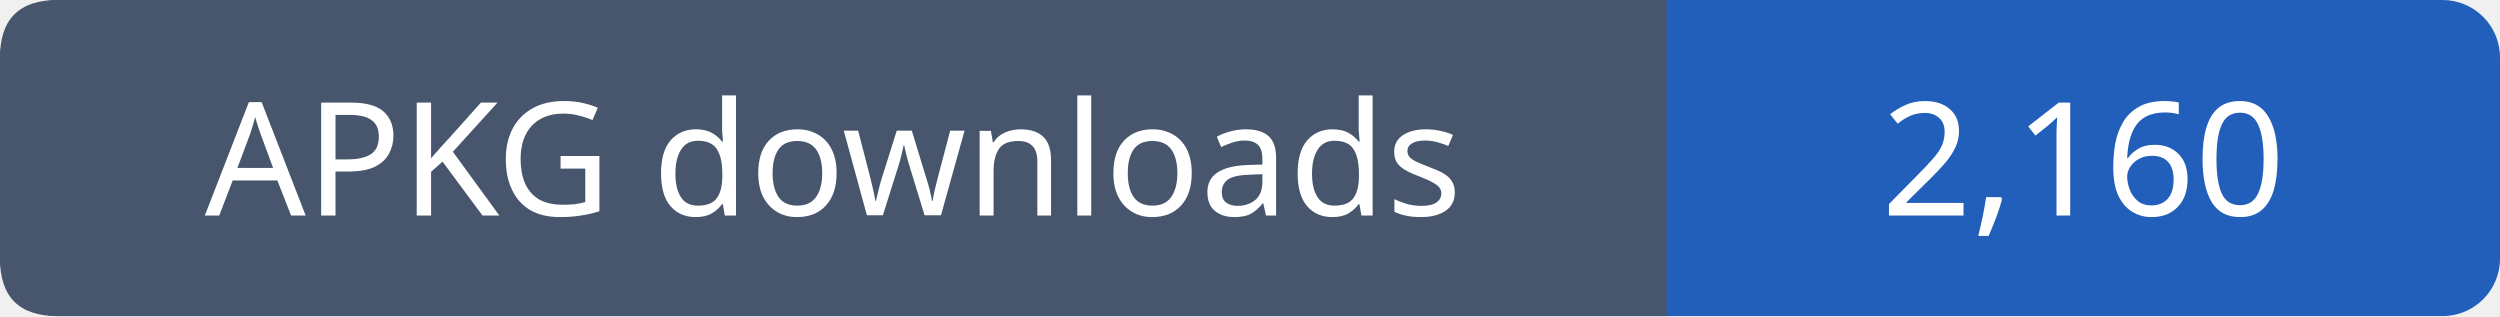
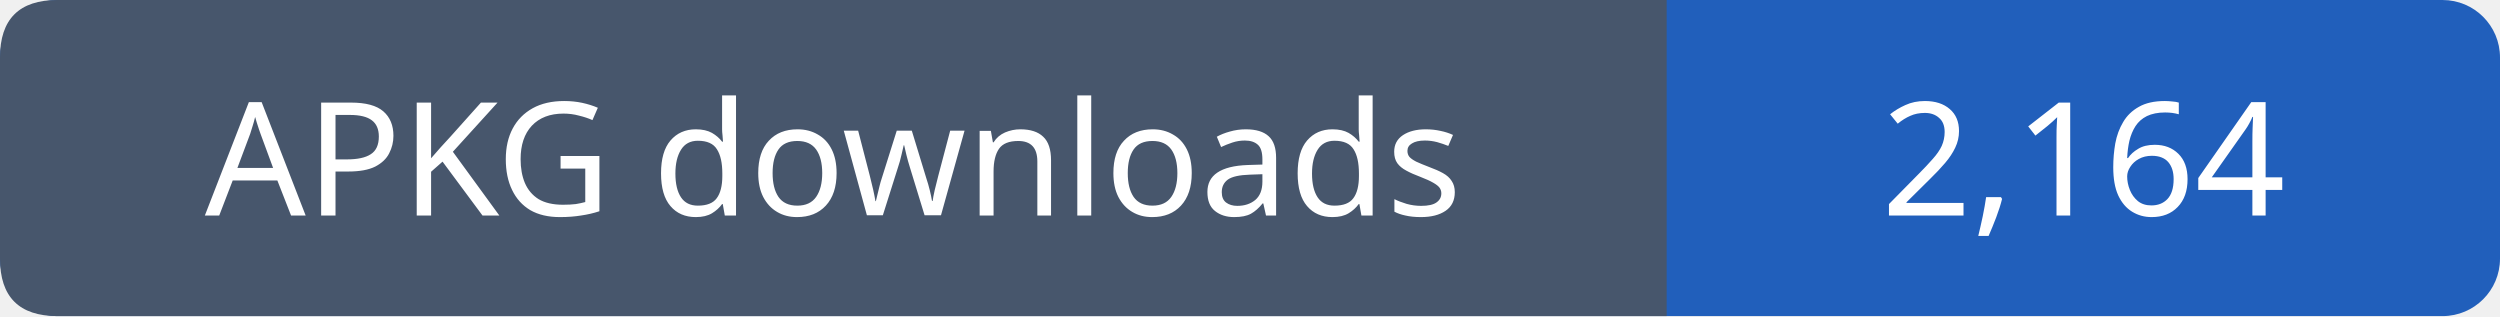
- <svg xmlns="http://www.w3.org/2000/svg" width="174" height="22" viewBox="0 0 174 22" role="img" aria-label="APKG downloads: 2,160">
+ <svg xmlns="http://www.w3.org/2000/svg" width="174" height="22" viewBox="0 0 174 22" role="img" aria-label="APKG downloads: 2,164">
  <rect width="174" height="22" rx="4" fill="#215fbb" />
  <path fill="#47566c" d="M4 0h112v22H4q-4 0-4-4V4q0-4 4-4" />
  <g font-family="Verdana,sans-serif" font-size="11" fill="white" text-anchor="middle">
    <text x="58.0" y="15">APKG downloads</text>
-     <text x="145.0" y="15">2,160</text>
+     <text x="145.0" y="15">2,164</text>
  </g>
</svg>
